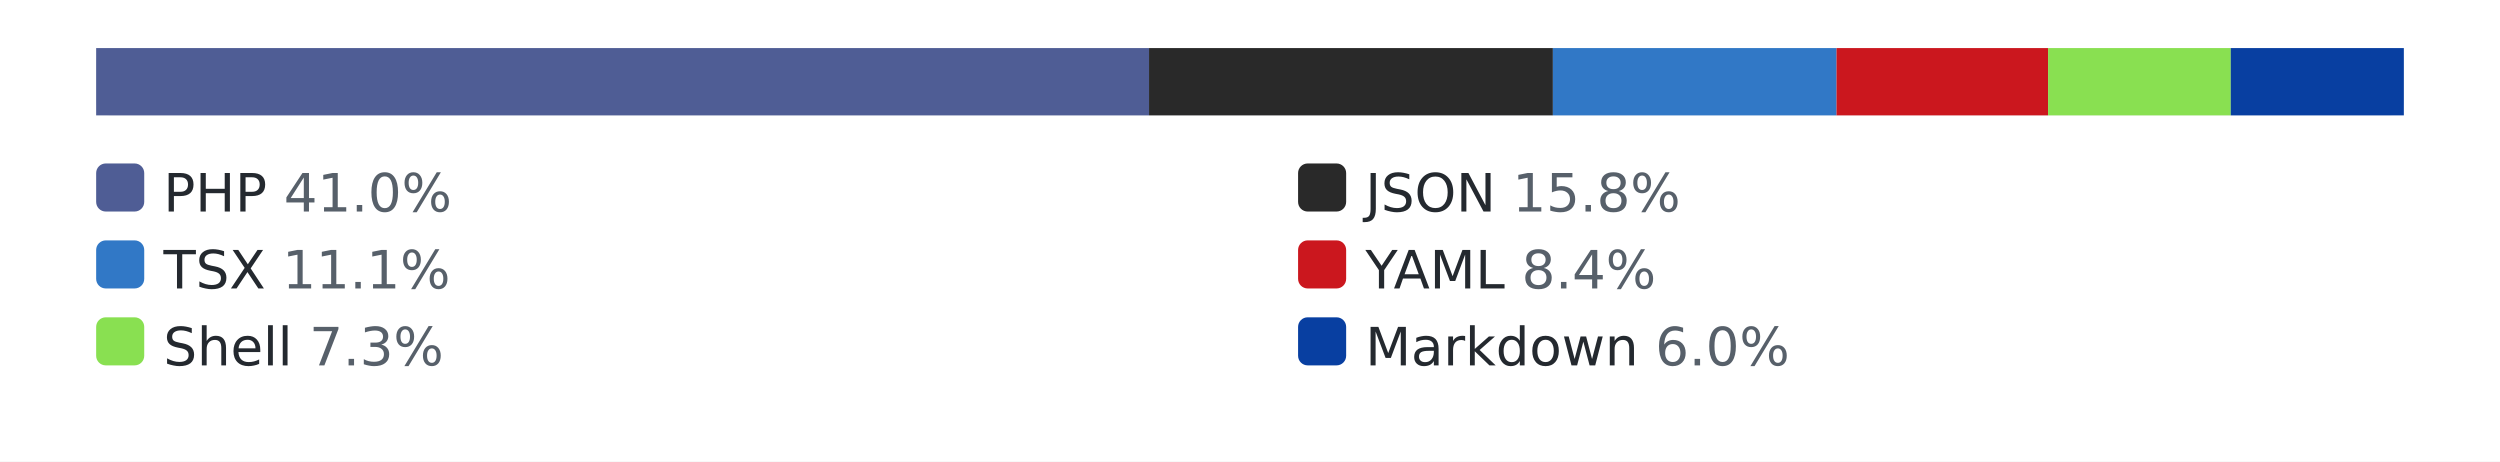
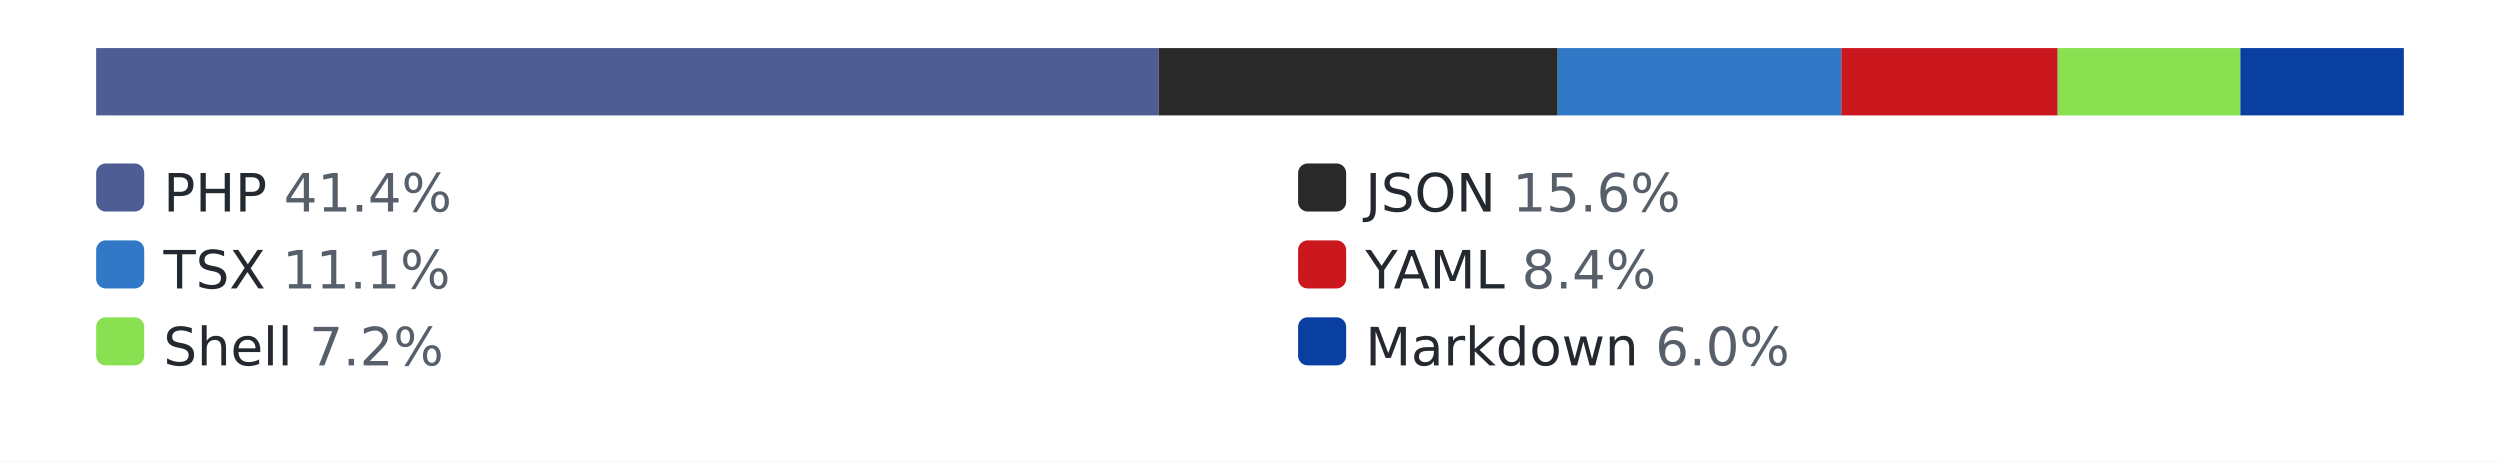
<svg xmlns="http://www.w3.org/2000/svg" width="520" height="96" role="img" aria-label="languages by lines of code">
  <style>.bg{fill:#ffffff}.track{fill:#eaecef}.lbl{fill:#24292f}.pct{fill:#57606a}@media (prefers-color-scheme: dark){.bg{fill:#0d1117}.track{fill:#30363d}.lbl{fill:#e6edf3}.pct{fill:#8b949e}}</style>
  <rect class="bg" width="520" height="96" />
  <rect class="track" x="20" y="10" width="480" height="14" rx="3" />
-   <rect x="20" y="10" width="219" height="14" fill="#4F5D95" />
-   <rect x="239" y="10" width="84" height="14" fill="#292929" />
-   <rect x="323" y="10" width="59" height="14" fill="#3178c6" />
-   <rect x="382" y="10" width="44" height="14" fill="#cb171e" />
-   <rect x="426" y="10" width="38" height="14" fill="#89e051" />
-   <rect x="464" y="10" width="36" height="14" fill="#083fa1" />
+   <rect x="20" y="10" width="221" height="14" fill="#4F5D95" />
+   <rect x="241" y="10" width="83" height="14" fill="#292929" />
+   <rect x="324" y="10" width="59" height="14" fill="#3178c6" />
+   <rect x="383" y="10" width="45" height="14" fill="#cb171e" />
+   <rect x="428" y="10" width="38" height="14" fill="#89e051" />
+   <rect x="466" y="10" width="34" height="14" fill="#083fa1" />
  <rect x="20" y="34" width="10" height="10" rx="2" fill="#4F5D95" />
-   <text x="34" y="44" font-family="Verdana,Geneva,DejaVu Sans,sans-serif" font-size="11" class="lbl">PHP <tspan class="pct">41.0%</tspan>
+   <text x="34" y="44" font-family="Verdana,Geneva,DejaVu Sans,sans-serif" font-size="11" class="lbl">PHP <tspan class="pct">41.4%</tspan>
  </text>
  <rect x="270" y="34" width="10" height="10" rx="2" fill="#292929" />
-   <text x="284" y="44" font-family="Verdana,Geneva,DejaVu Sans,sans-serif" font-size="11" class="lbl">JSON <tspan class="pct">15.8%</tspan>
+   <text x="284" y="44" font-family="Verdana,Geneva,DejaVu Sans,sans-serif" font-size="11" class="lbl">JSON <tspan class="pct">15.6%</tspan>
  </text>
  <rect x="20" y="50" width="10" height="10" rx="2" fill="#3178c6" />
  <text x="34" y="60" font-family="Verdana,Geneva,DejaVu Sans,sans-serif" font-size="11" class="lbl">TSX <tspan class="pct">11.1%</tspan>
  </text>
  <rect x="270" y="50" width="10" height="10" rx="2" fill="#cb171e" />
  <text x="284" y="60" font-family="Verdana,Geneva,DejaVu Sans,sans-serif" font-size="11" class="lbl">YAML <tspan class="pct">8.4%</tspan>
  </text>
  <rect x="20" y="66" width="10" height="10" rx="2" fill="#89e051" />
-   <text x="34" y="76" font-family="Verdana,Geneva,DejaVu Sans,sans-serif" font-size="11" class="lbl">Shell <tspan class="pct">7.3%</tspan>
+   <text x="34" y="76" font-family="Verdana,Geneva,DejaVu Sans,sans-serif" font-size="11" class="lbl">Shell <tspan class="pct">7.2%</tspan>
  </text>
  <rect x="270" y="66" width="10" height="10" rx="2" fill="#083fa1" />
  <text x="284" y="76" font-family="Verdana,Geneva,DejaVu Sans,sans-serif" font-size="11" class="lbl">Markdown <tspan class="pct">6.0%</tspan>
  </text>
</svg>
